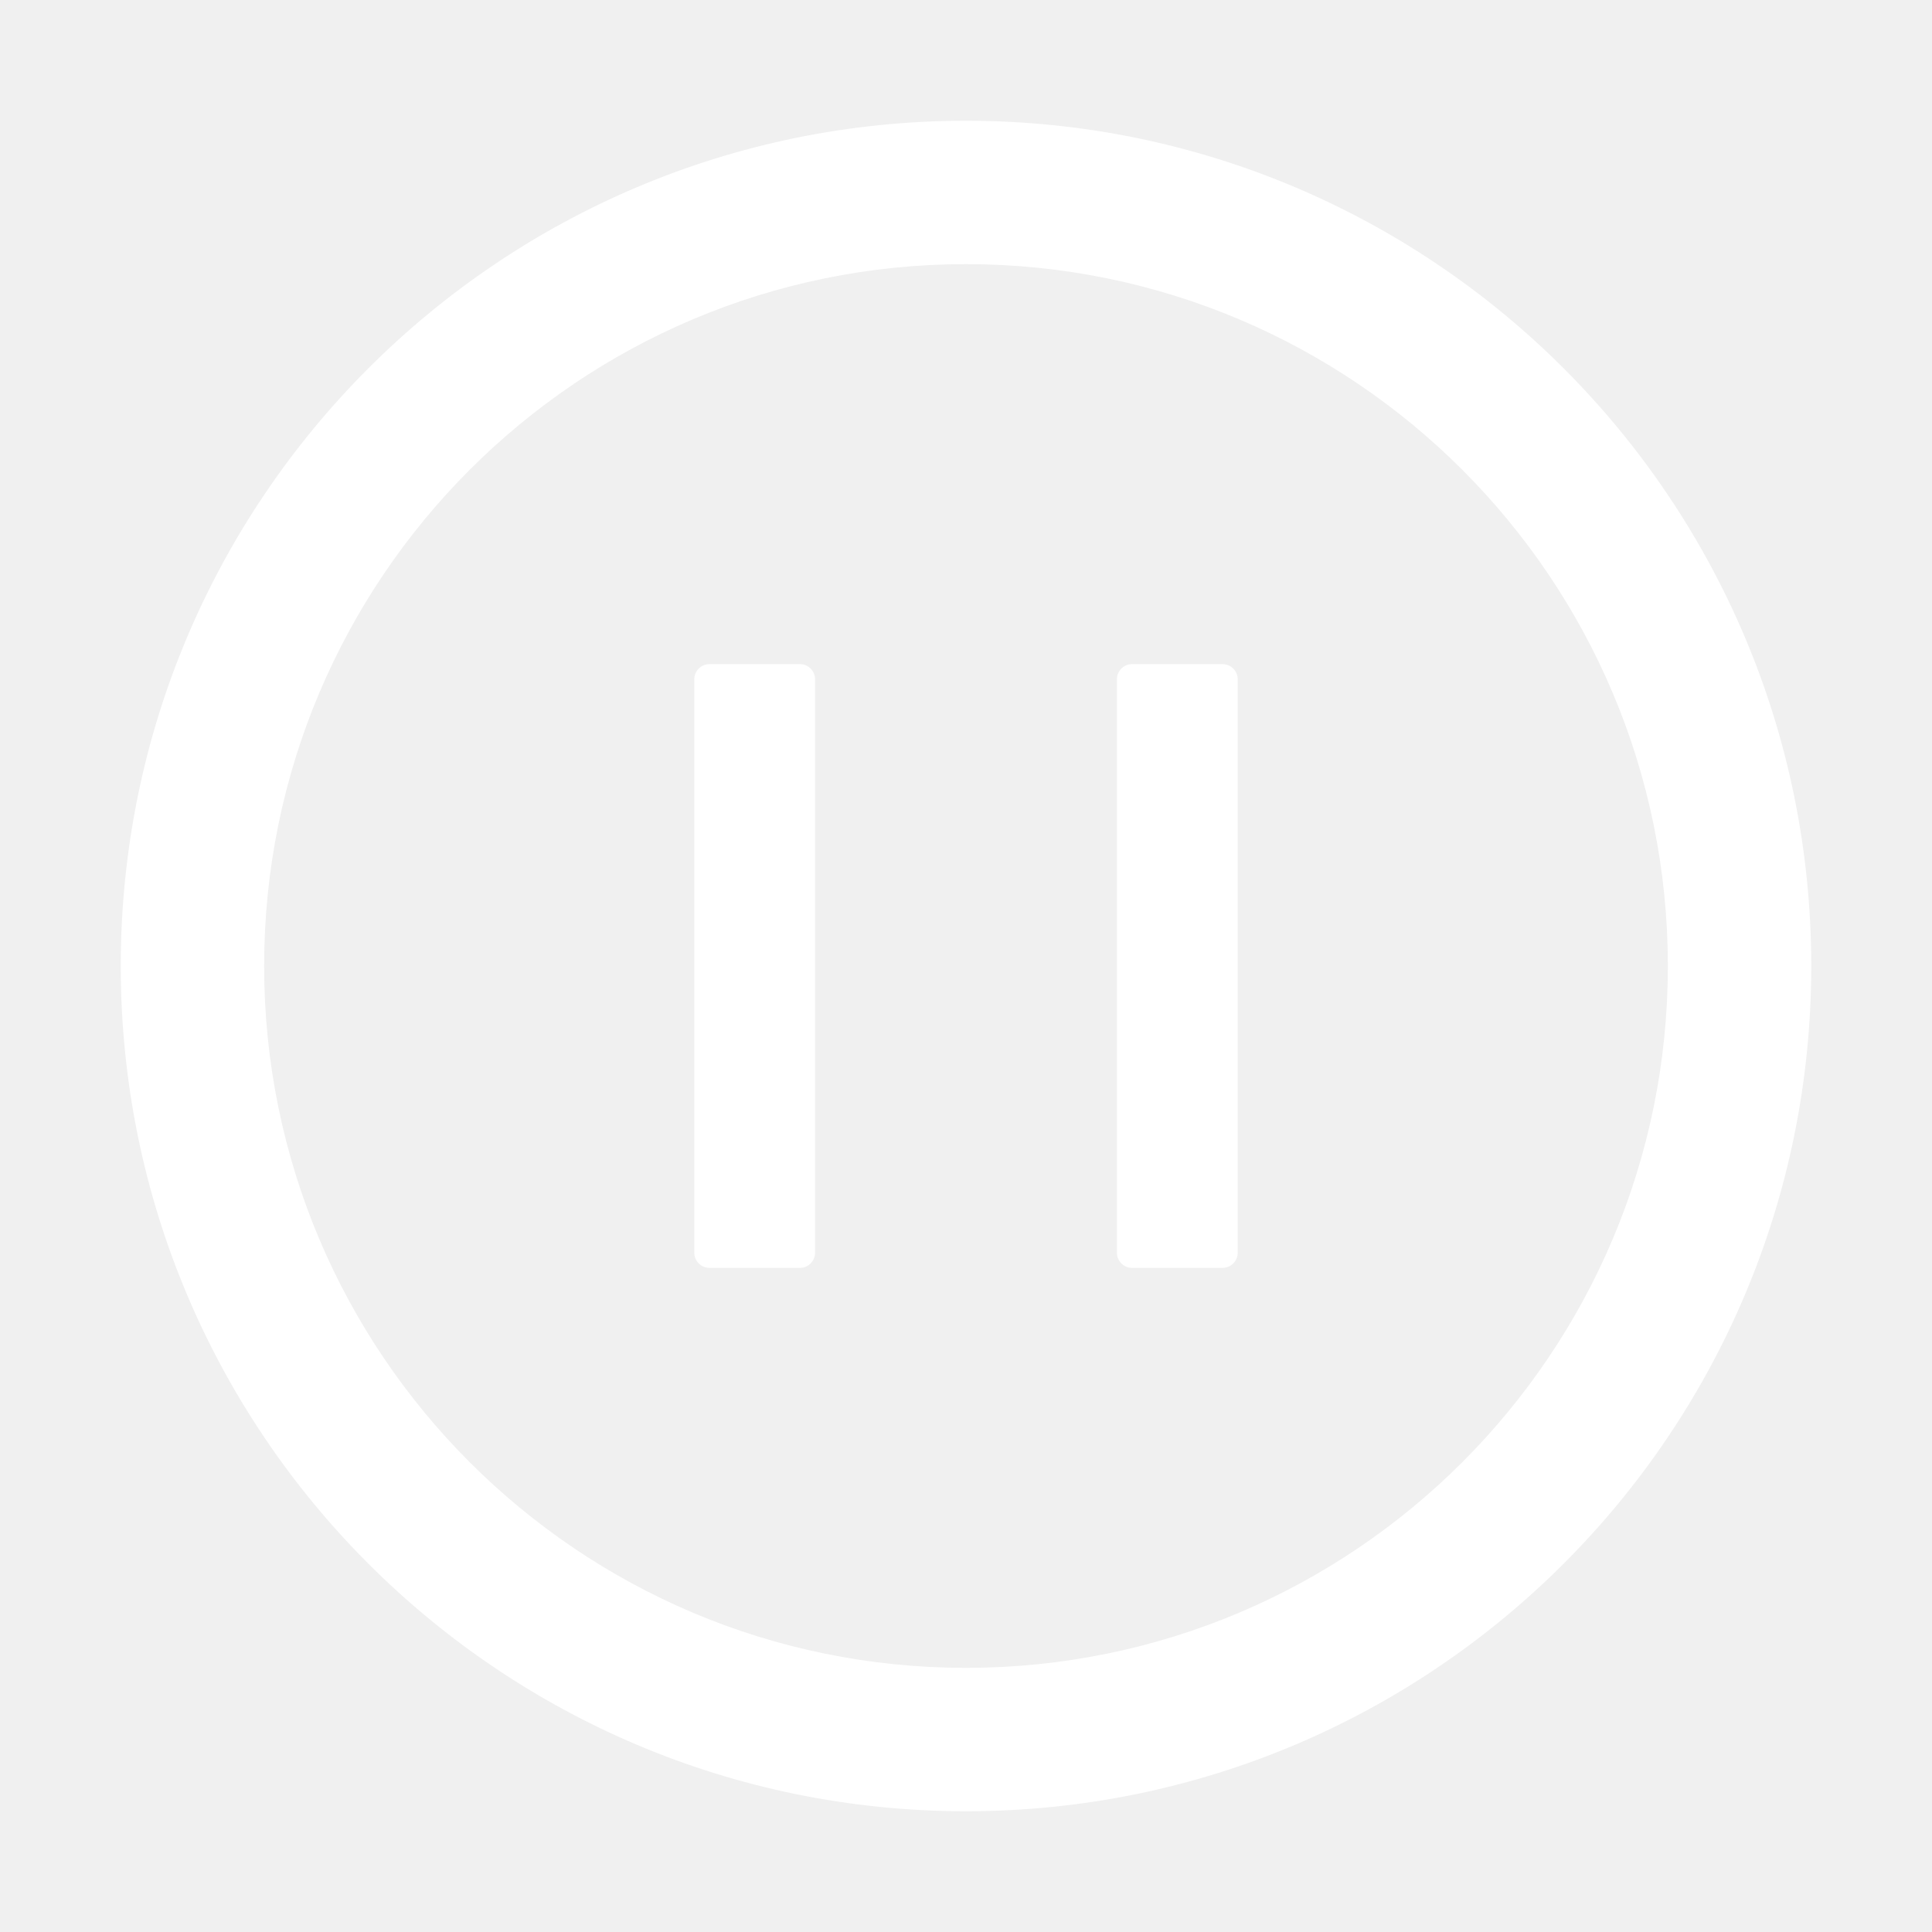
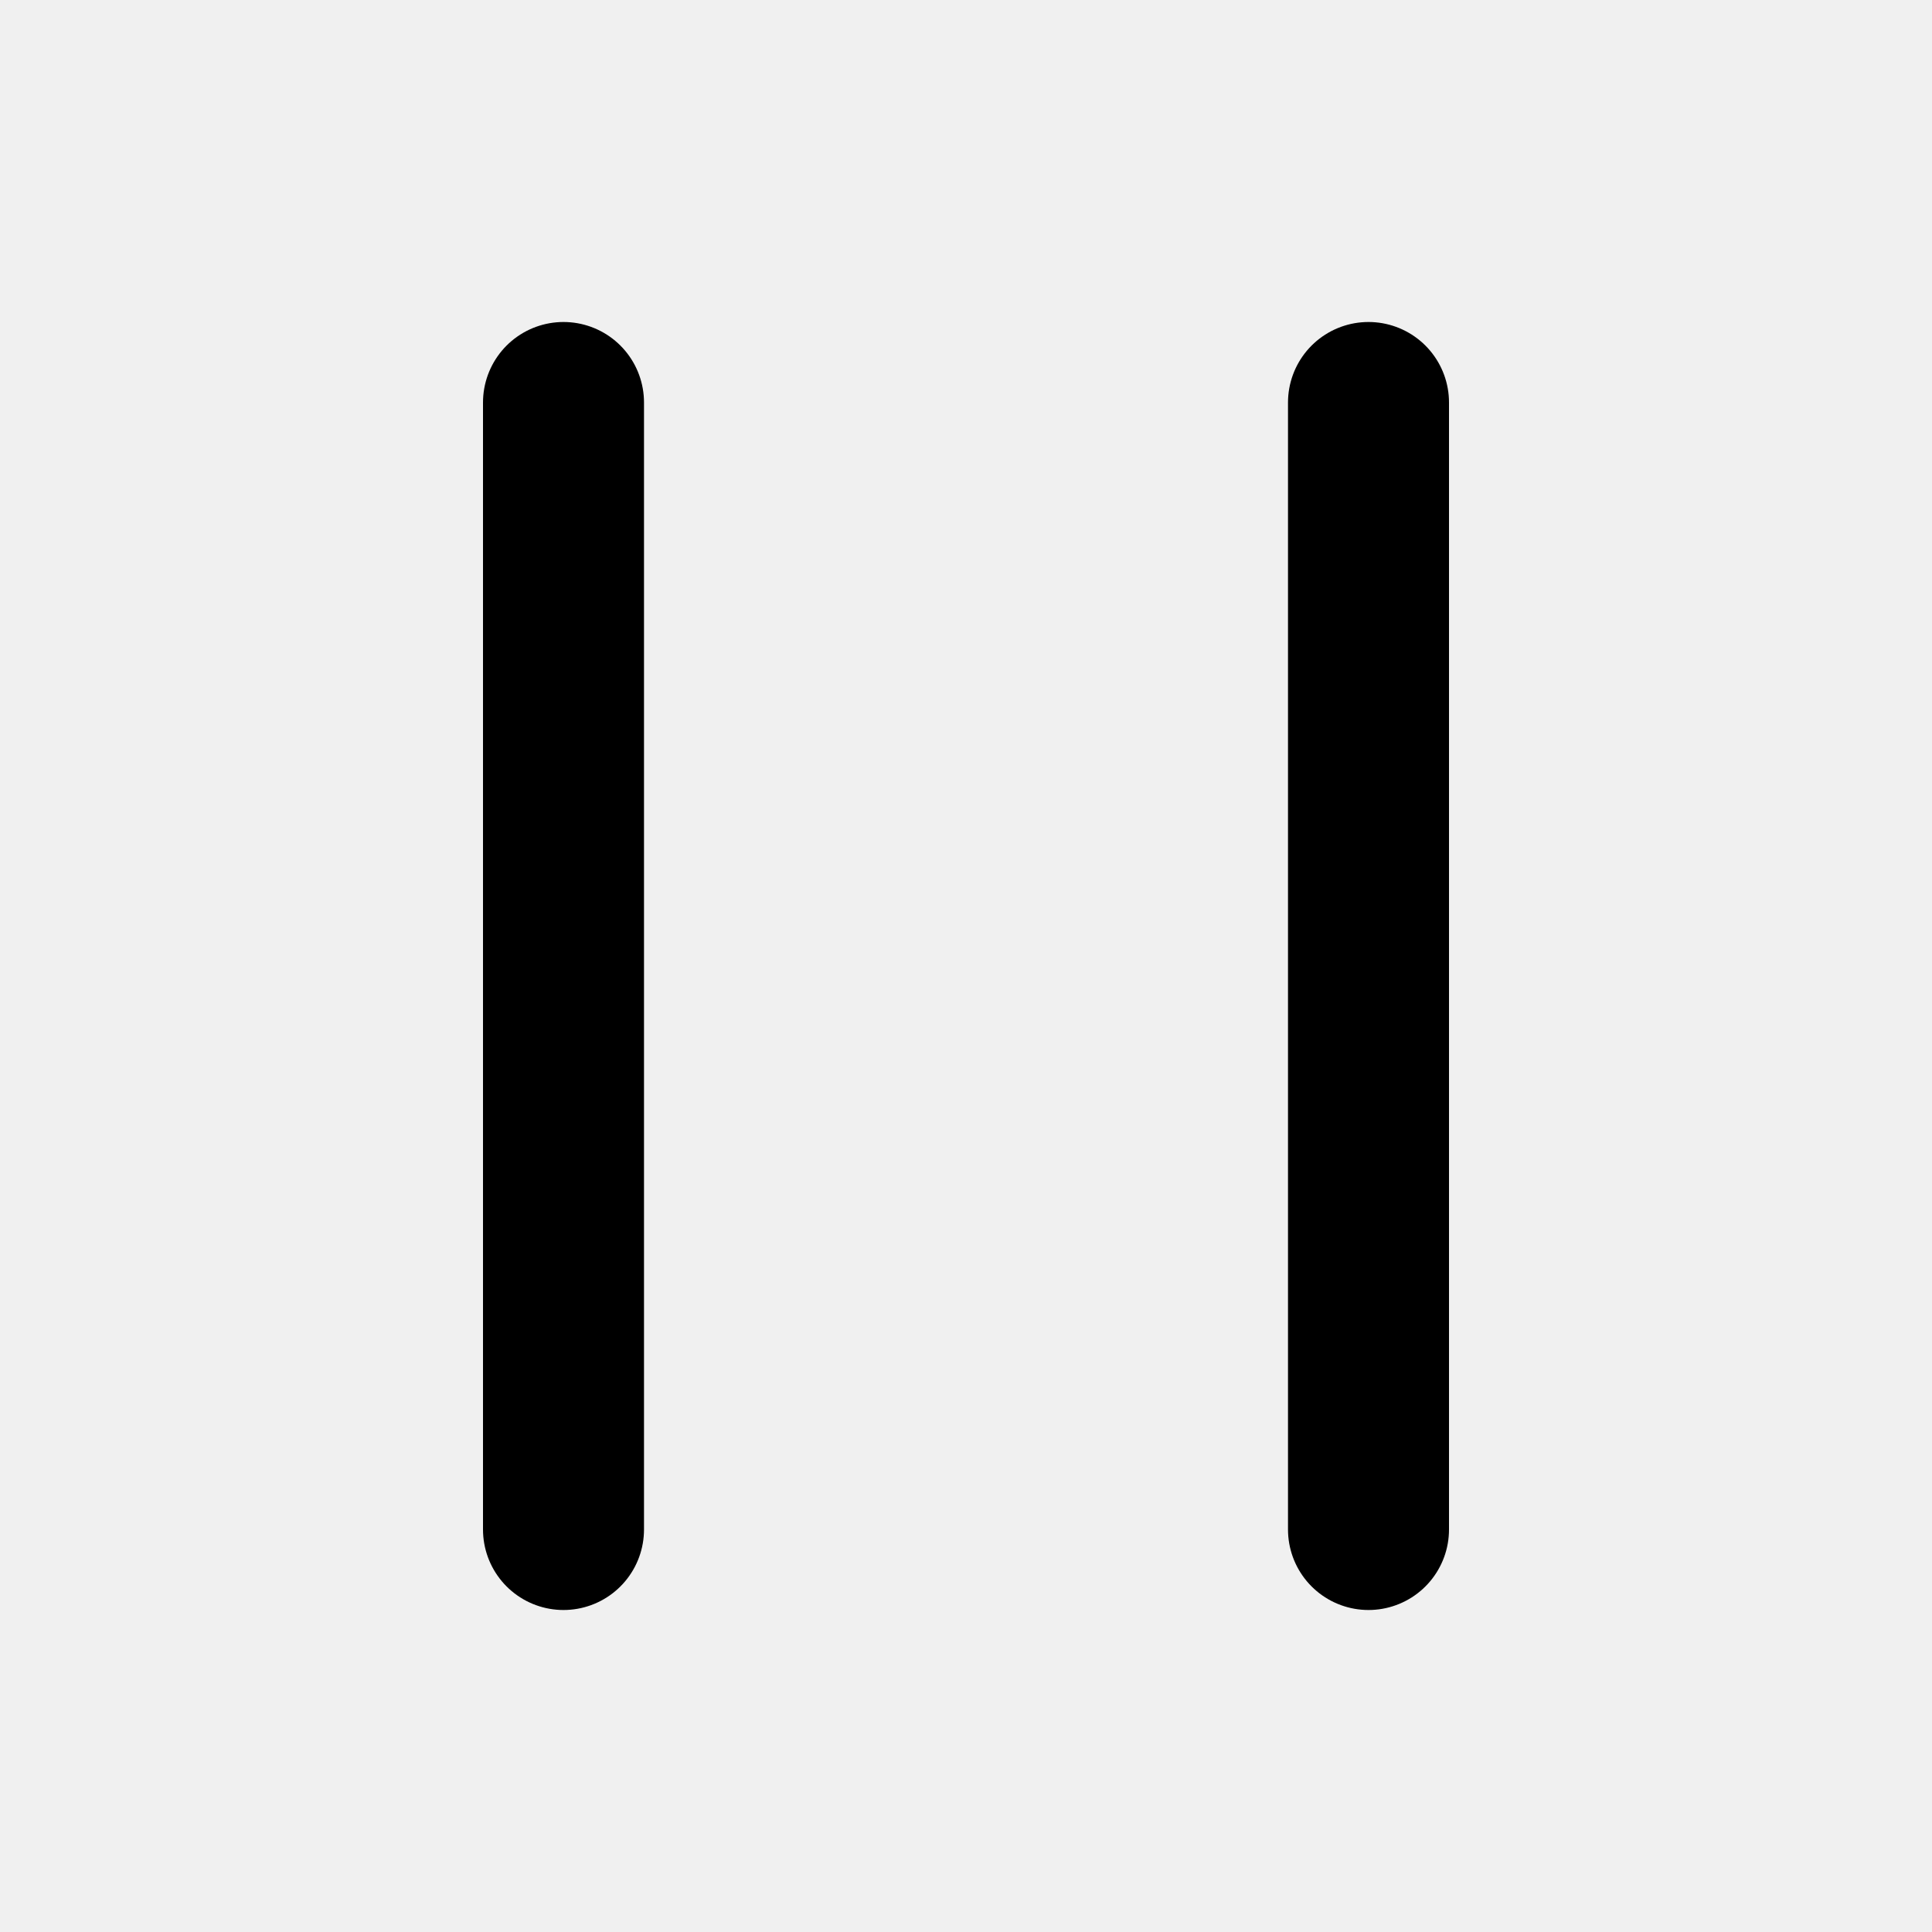
- <svg xmlns="http://www.w3.org/2000/svg" width="1024" height="1024" viewBox="0 0 1024 1024">
-   <path fill="#ffffff" d="M512 64C264.6 64 64 264.6 64 512s200.6 448 448 448s448-200.6 448-448S759.4 64 512 64m0 820c-205.4 0-372-166.6-372-372s166.6-372 372-372s372 166.6 372 372s-166.6 372-372 372m-88-532h-48c-4.4 0-8 3.6-8 8v304c0 4.4 3.6 8 8 8h48c4.4 0 8-3.6 8-8V360c0-4.4-3.6-8-8-8m224 0h-48c-4.4 0-8 3.6-8 8v304c0 4.4 3.6 8 8 8h48c4.4 0 8-3.6 8-8V360c0-4.4-3.6-8-8-8" />
+ <svg xmlns="http://www.w3.org/2000/svg" width="24" height="24" viewBox="0 0 24 24">
+   <path fill="none" stroke="currentColor" stroke-linecap="round" stroke-width="2" d="M7 5v14M17 5v14" />
</svg>
